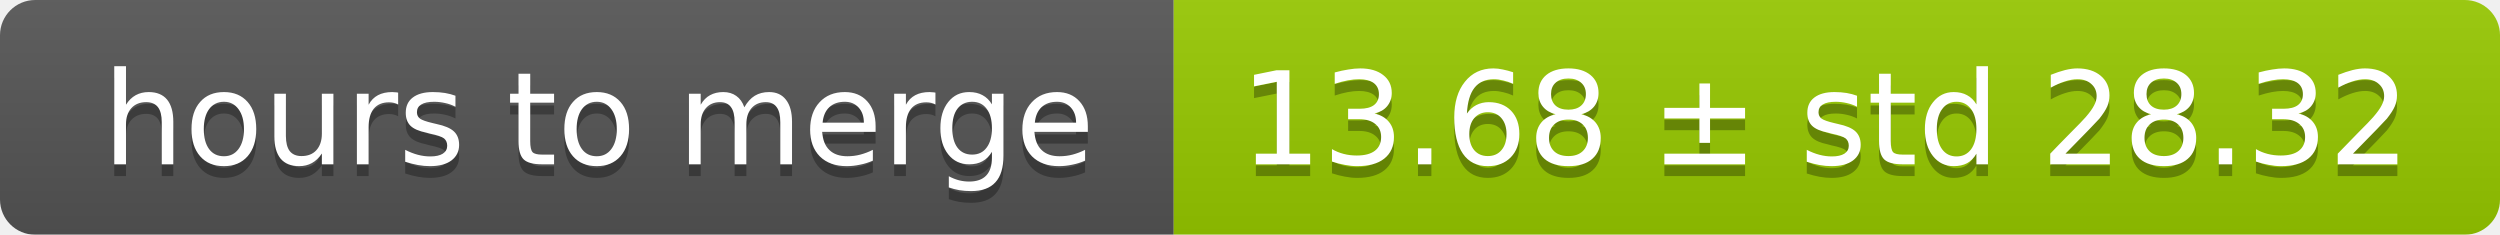
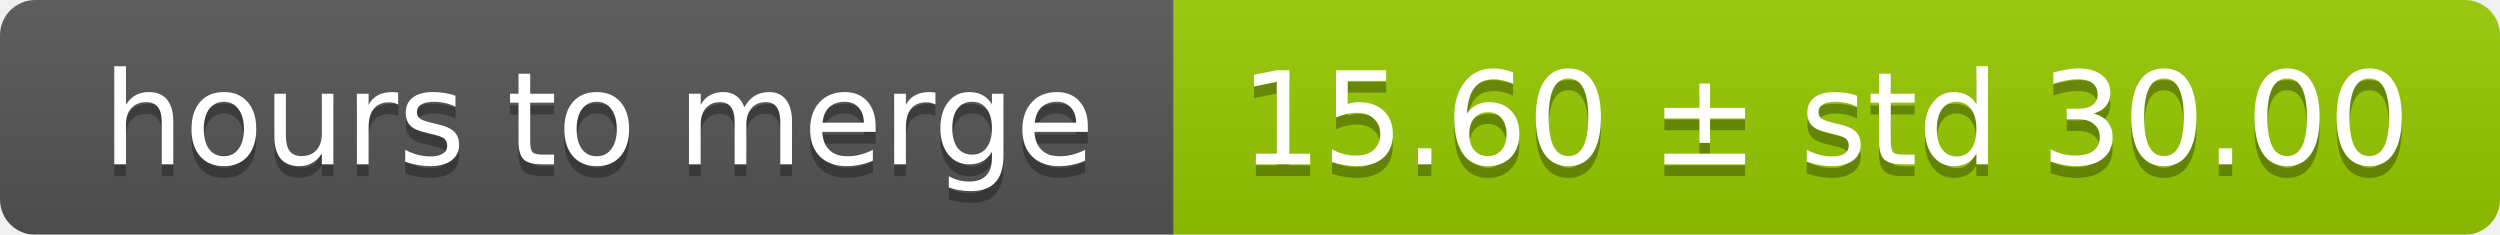
<svg xmlns="http://www.w3.org/2000/svg" width="213" height="20">
  <linearGradient id="smooth" x2="0" y2="100%">
    <stop offset="0" stop-color="#bbb" stop-opacity=".1" />
    <stop offset="1" stop-opacity=".1" />
  </linearGradient>
  <mask id="round">
    <rect width="213" height="20" rx="3" fill="#fff" />
  </mask>
  <g mask="url(#round)">
    <rect width="100" height="20" fill="#555" />
    <rect x="100" width="113" height="20" fill="#97ca00" />
    <rect width="213" height="20" fill="url(#smooth)" />
  </g>
  <g fill="#fff" text-anchor="middle" font-family="DejaVu Sans,Verdana,Geneva,sans-serif" font-size="11">
    <text x="51" y="15" fill="#010101" fill-opacity=".3">hours to merge</text>
    <text x="51" y="14">hours to merge</text>
-     <text x="155.5" y="15" fill="#010101" fill-opacity=".3">13.68 ± std 28.32</text>
-     <text x="155.5" y="14">13.68 ± std 28.32</text>
+     <text x="155.5" y="15" fill="#010101" fill-opacity=".3">15.60 ± std 30.00</text>
+     <text x="155.5" y="14">15.60 ± std 30.00</text>
  </g>
</svg>
